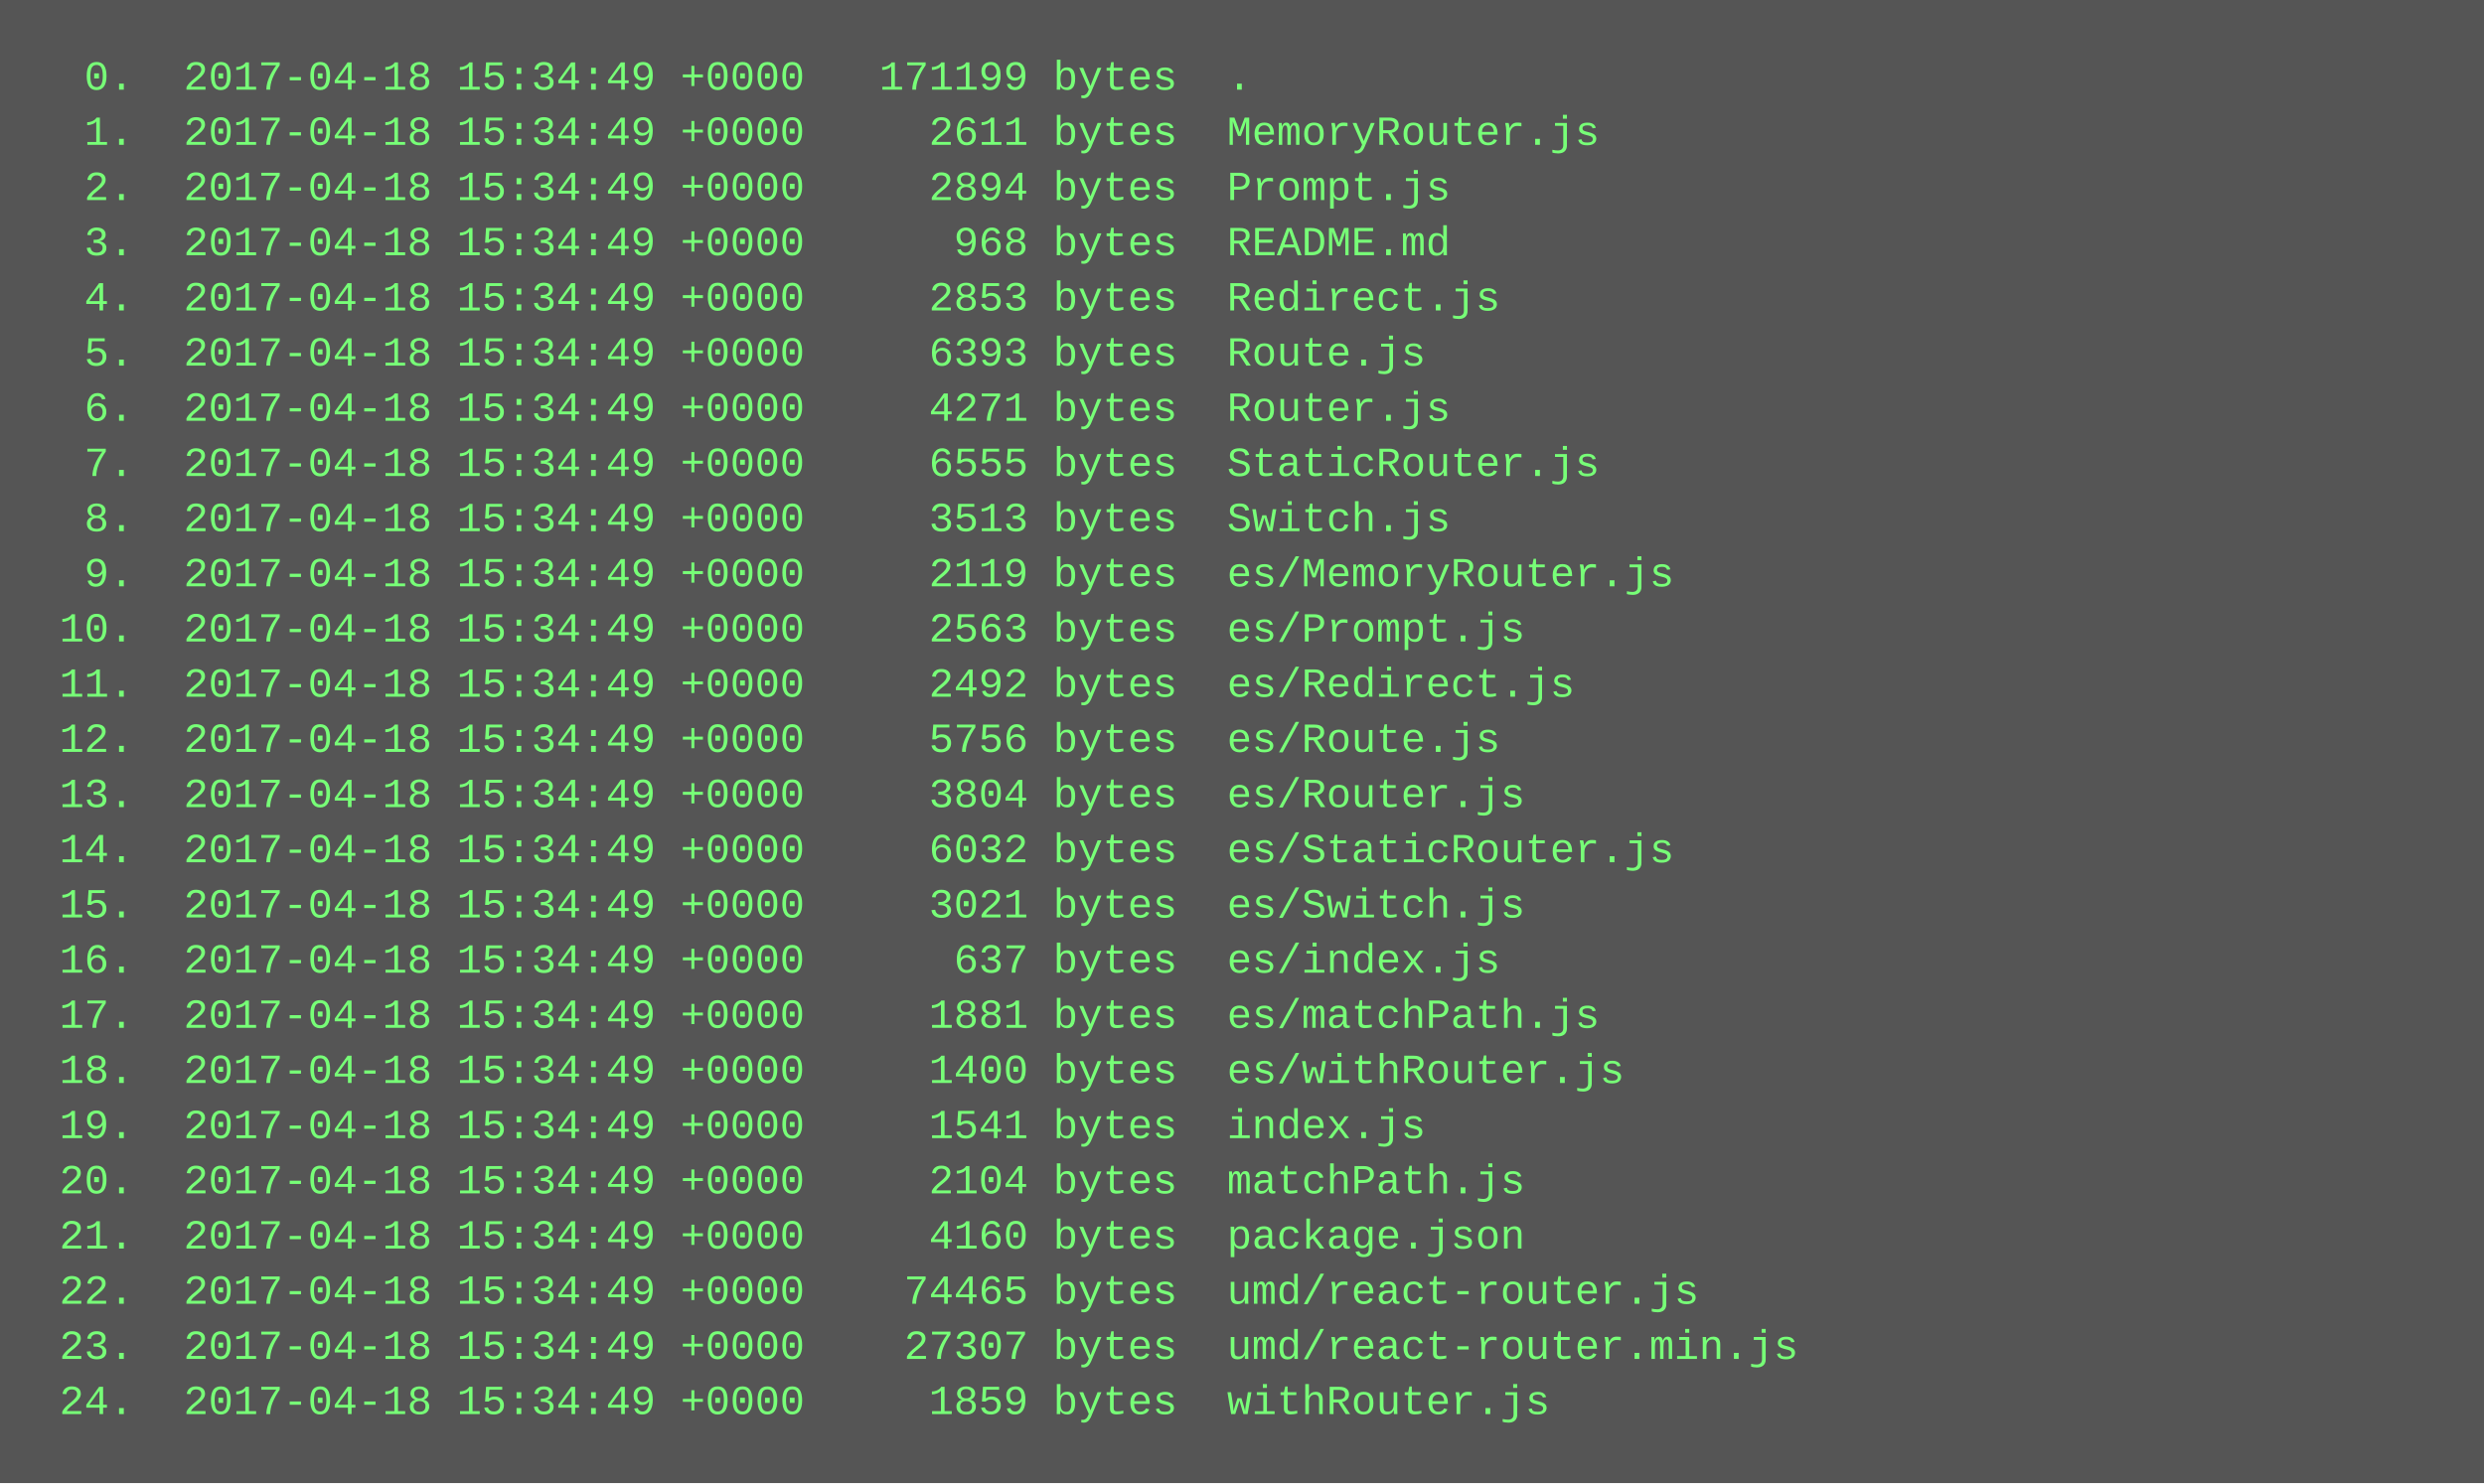
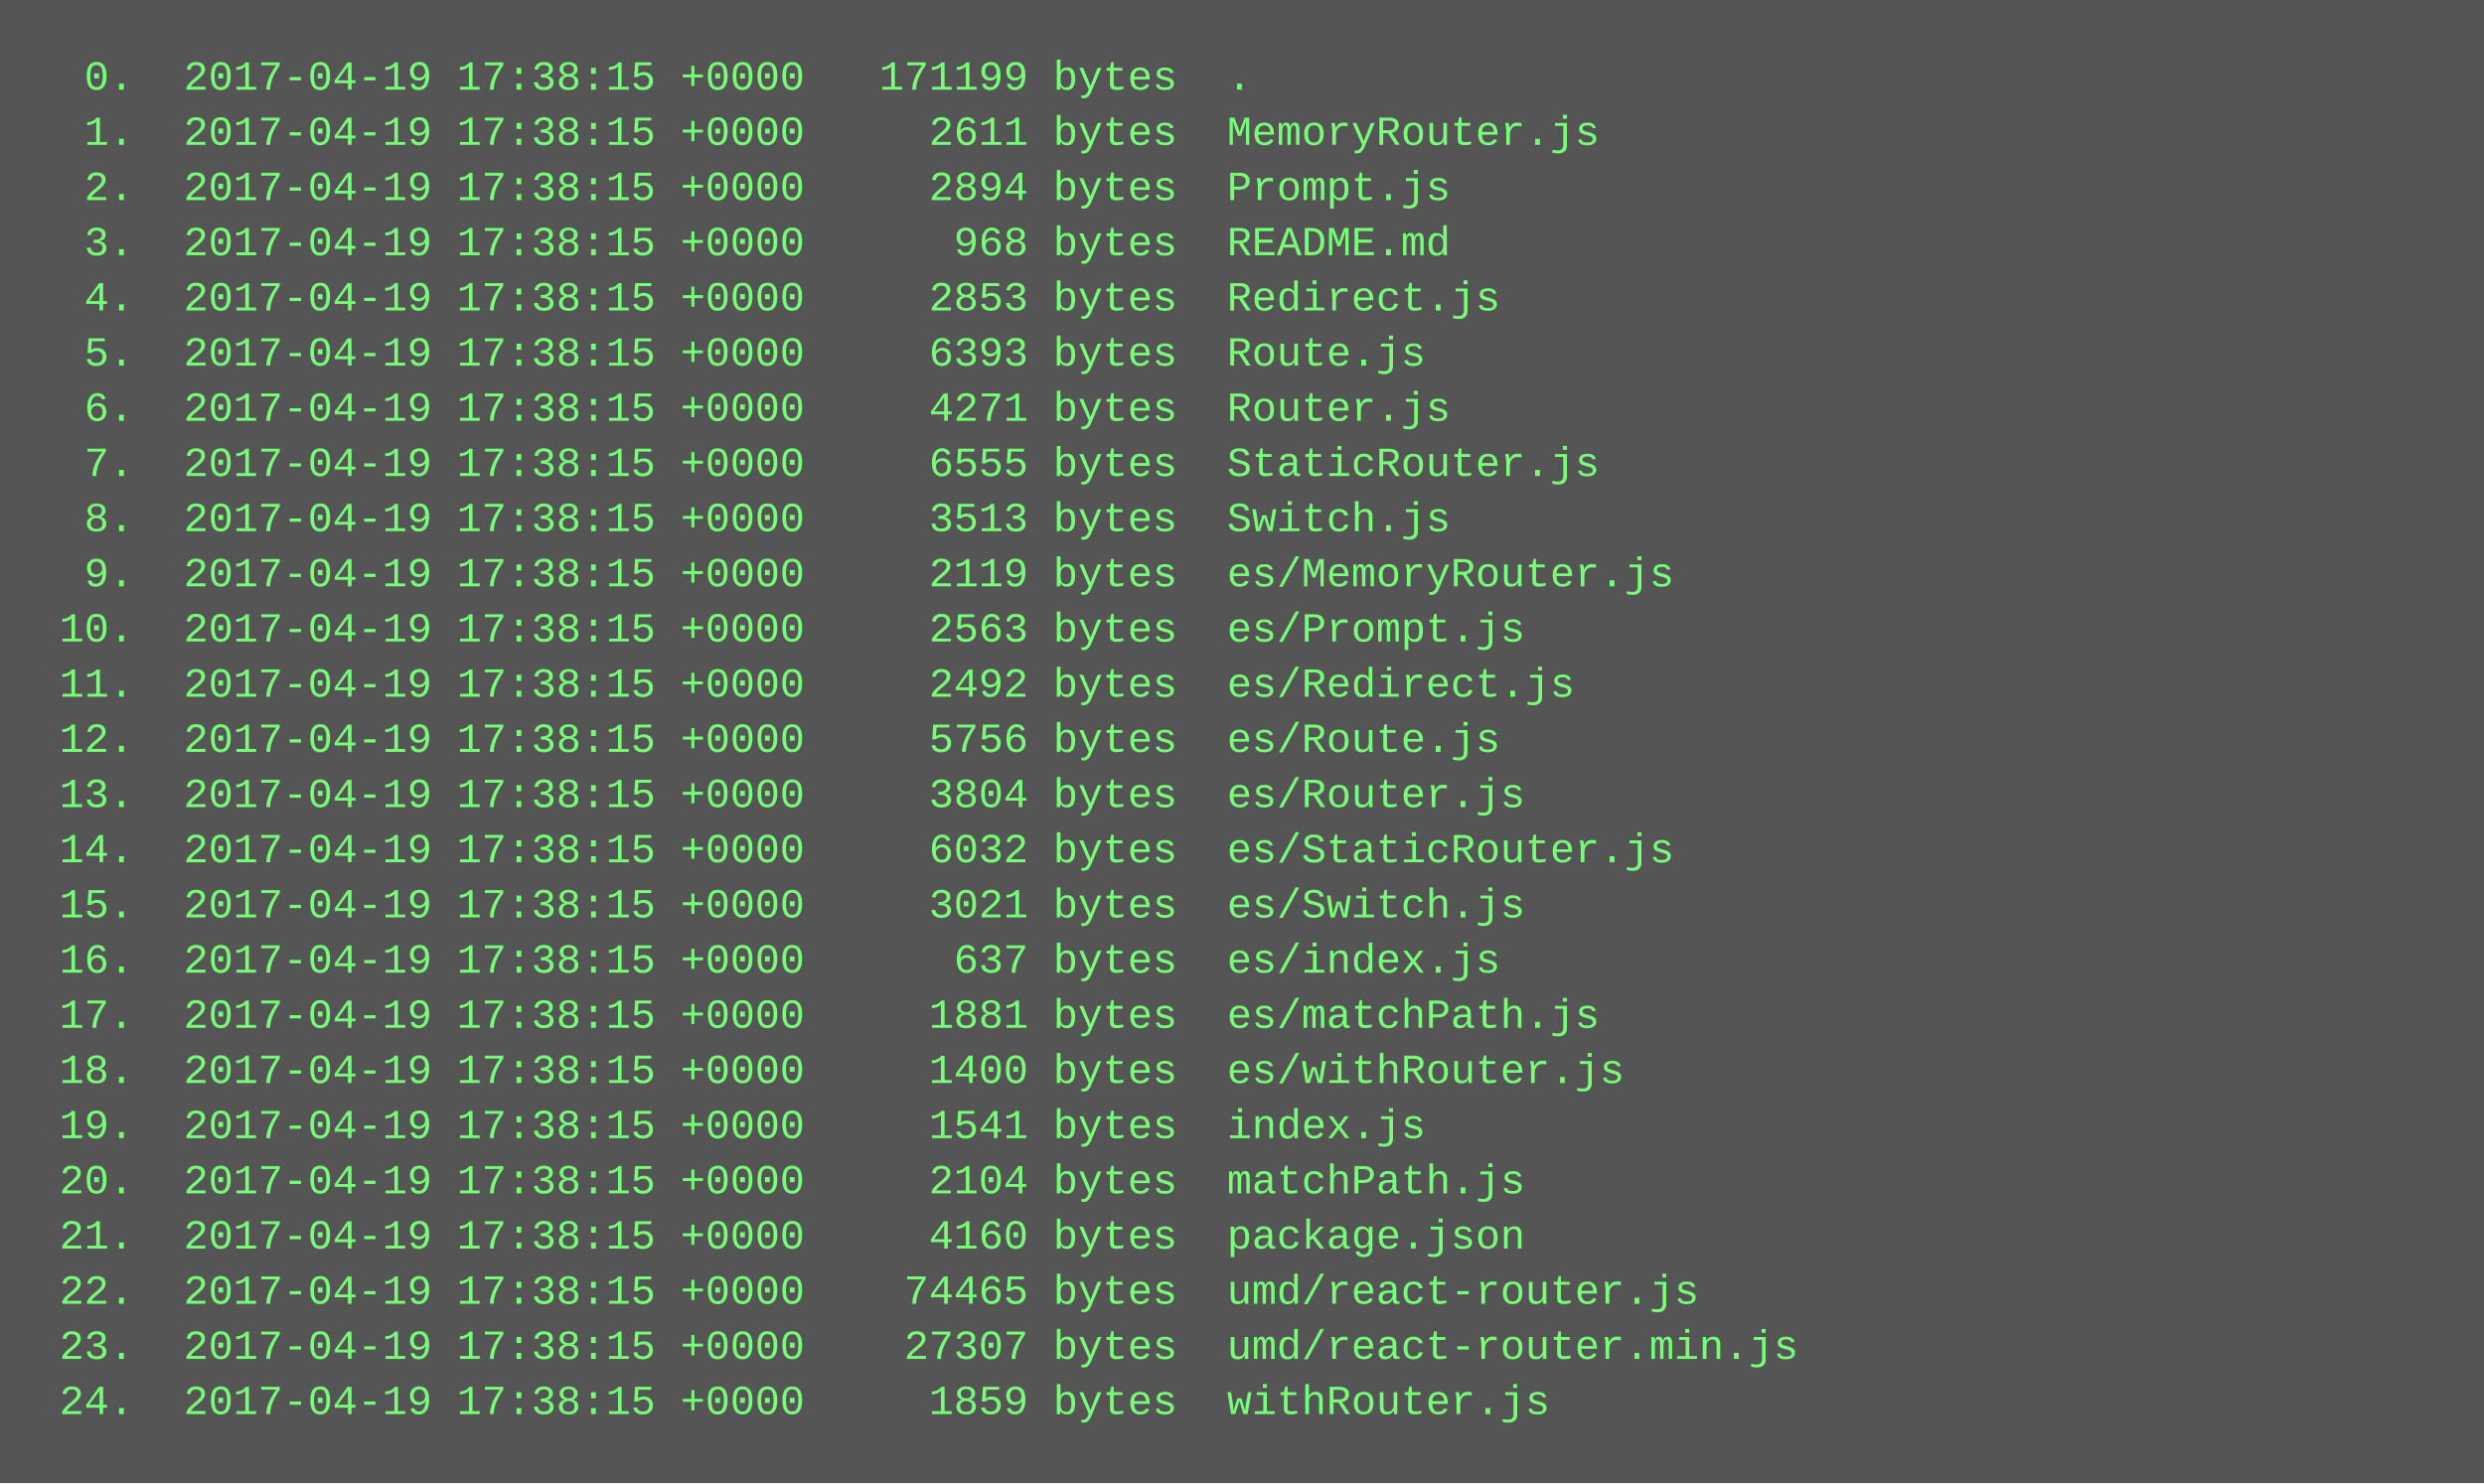
<svg xmlns="http://www.w3.org/2000/svg" height="430" width="720">
  <rect height="430" fill="#555" width="720" />
  <text fill="#7f7" font-family="Courier New" font-size="12" xml:space="preserve">
-     <tspan x="10" y="26">  0.  2017-04-18 15:34:49 +0000   171199 bytes  .</tspan>
-     <tspan x="10" y="42">  1.  2017-04-18 15:34:49 +0000     2611 bytes  MemoryRouter.js</tspan>
-     <tspan x="10" y="58">  2.  2017-04-18 15:34:49 +0000     2894 bytes  Prompt.js</tspan>
-     <tspan x="10" y="74">  3.  2017-04-18 15:34:49 +0000      968 bytes  README.md</tspan>
-     <tspan x="10" y="90">  4.  2017-04-18 15:34:49 +0000     2853 bytes  Redirect.js</tspan>
-     <tspan x="10" y="106">  5.  2017-04-18 15:34:49 +0000     6393 bytes  Route.js</tspan>
-     <tspan x="10" y="122">  6.  2017-04-18 15:34:49 +0000     4271 bytes  Router.js</tspan>
-     <tspan x="10" y="138">  7.  2017-04-18 15:34:49 +0000     6555 bytes  StaticRouter.js</tspan>
-     <tspan x="10" y="154">  8.  2017-04-18 15:34:49 +0000     3513 bytes  Switch.js</tspan>
-     <tspan x="10" y="170">  9.  2017-04-18 15:34:49 +0000     2119 bytes  es/MemoryRouter.js</tspan>
-     <tspan x="10" y="186"> 10.  2017-04-18 15:34:49 +0000     2563 bytes  es/Prompt.js</tspan>
-     <tspan x="10" y="202"> 11.  2017-04-18 15:34:49 +0000     2492 bytes  es/Redirect.js</tspan>
-     <tspan x="10" y="218"> 12.  2017-04-18 15:34:49 +0000     5756 bytes  es/Route.js</tspan>
-     <tspan x="10" y="234"> 13.  2017-04-18 15:34:49 +0000     3804 bytes  es/Router.js</tspan>
-     <tspan x="10" y="250"> 14.  2017-04-18 15:34:49 +0000     6032 bytes  es/StaticRouter.js</tspan>
-     <tspan x="10" y="266"> 15.  2017-04-18 15:34:49 +0000     3021 bytes  es/Switch.js</tspan>
-     <tspan x="10" y="282"> 16.  2017-04-18 15:34:49 +0000      637 bytes  es/index.js</tspan>
-     <tspan x="10" y="298"> 17.  2017-04-18 15:34:49 +0000     1881 bytes  es/matchPath.js</tspan>
-     <tspan x="10" y="314"> 18.  2017-04-18 15:34:49 +0000     1400 bytes  es/withRouter.js</tspan>
-     <tspan x="10" y="330"> 19.  2017-04-18 15:34:49 +0000     1541 bytes  index.js</tspan>
-     <tspan x="10" y="346"> 20.  2017-04-18 15:34:49 +0000     2104 bytes  matchPath.js</tspan>
-     <tspan x="10" y="362"> 21.  2017-04-18 15:34:49 +0000     4160 bytes  package.json</tspan>
-     <tspan x="10" y="378"> 22.  2017-04-18 15:34:49 +0000    74465 bytes  umd/react-router.js</tspan>
-     <tspan x="10" y="394"> 23.  2017-04-18 15:34:49 +0000    27307 bytes  umd/react-router.min.js</tspan>
-     <tspan x="10" y="410"> 24.  2017-04-18 15:34:49 +0000     1859 bytes  withRouter.js</tspan>
+     <tspan x="10" y="26">  0.  2017-04-19 17:38:15 +0000   171199 bytes  .</tspan>
+     <tspan x="10" y="42">  1.  2017-04-19 17:38:15 +0000     2611 bytes  MemoryRouter.js</tspan>
+     <tspan x="10" y="58">  2.  2017-04-19 17:38:15 +0000     2894 bytes  Prompt.js</tspan>
+     <tspan x="10" y="74">  3.  2017-04-19 17:38:15 +0000      968 bytes  README.md</tspan>
+     <tspan x="10" y="90">  4.  2017-04-19 17:38:15 +0000     2853 bytes  Redirect.js</tspan>
+     <tspan x="10" y="106">  5.  2017-04-19 17:38:15 +0000     6393 bytes  Route.js</tspan>
+     <tspan x="10" y="122">  6.  2017-04-19 17:38:15 +0000     4271 bytes  Router.js</tspan>
+     <tspan x="10" y="138">  7.  2017-04-19 17:38:15 +0000     6555 bytes  StaticRouter.js</tspan>
+     <tspan x="10" y="154">  8.  2017-04-19 17:38:15 +0000     3513 bytes  Switch.js</tspan>
+     <tspan x="10" y="170">  9.  2017-04-19 17:38:15 +0000     2119 bytes  es/MemoryRouter.js</tspan>
+     <tspan x="10" y="186"> 10.  2017-04-19 17:38:15 +0000     2563 bytes  es/Prompt.js</tspan>
+     <tspan x="10" y="202"> 11.  2017-04-19 17:38:15 +0000     2492 bytes  es/Redirect.js</tspan>
+     <tspan x="10" y="218"> 12.  2017-04-19 17:38:15 +0000     5756 bytes  es/Route.js</tspan>
+     <tspan x="10" y="234"> 13.  2017-04-19 17:38:15 +0000     3804 bytes  es/Router.js</tspan>
+     <tspan x="10" y="250"> 14.  2017-04-19 17:38:15 +0000     6032 bytes  es/StaticRouter.js</tspan>
+     <tspan x="10" y="266"> 15.  2017-04-19 17:38:15 +0000     3021 bytes  es/Switch.js</tspan>
+     <tspan x="10" y="282"> 16.  2017-04-19 17:38:15 +0000      637 bytes  es/index.js</tspan>
+     <tspan x="10" y="298"> 17.  2017-04-19 17:38:15 +0000     1881 bytes  es/matchPath.js</tspan>
+     <tspan x="10" y="314"> 18.  2017-04-19 17:38:15 +0000     1400 bytes  es/withRouter.js</tspan>
+     <tspan x="10" y="330"> 19.  2017-04-19 17:38:15 +0000     1541 bytes  index.js</tspan>
+     <tspan x="10" y="346"> 20.  2017-04-19 17:38:15 +0000     2104 bytes  matchPath.js</tspan>
+     <tspan x="10" y="362"> 21.  2017-04-19 17:38:15 +0000     4160 bytes  package.json</tspan>
+     <tspan x="10" y="378"> 22.  2017-04-19 17:38:15 +0000    74465 bytes  umd/react-router.js</tspan>
+     <tspan x="10" y="394"> 23.  2017-04-19 17:38:15 +0000    27307 bytes  umd/react-router.min.js</tspan>
+     <tspan x="10" y="410"> 24.  2017-04-19 17:38:15 +0000     1859 bytes  withRouter.js</tspan>
  </text>
</svg>
